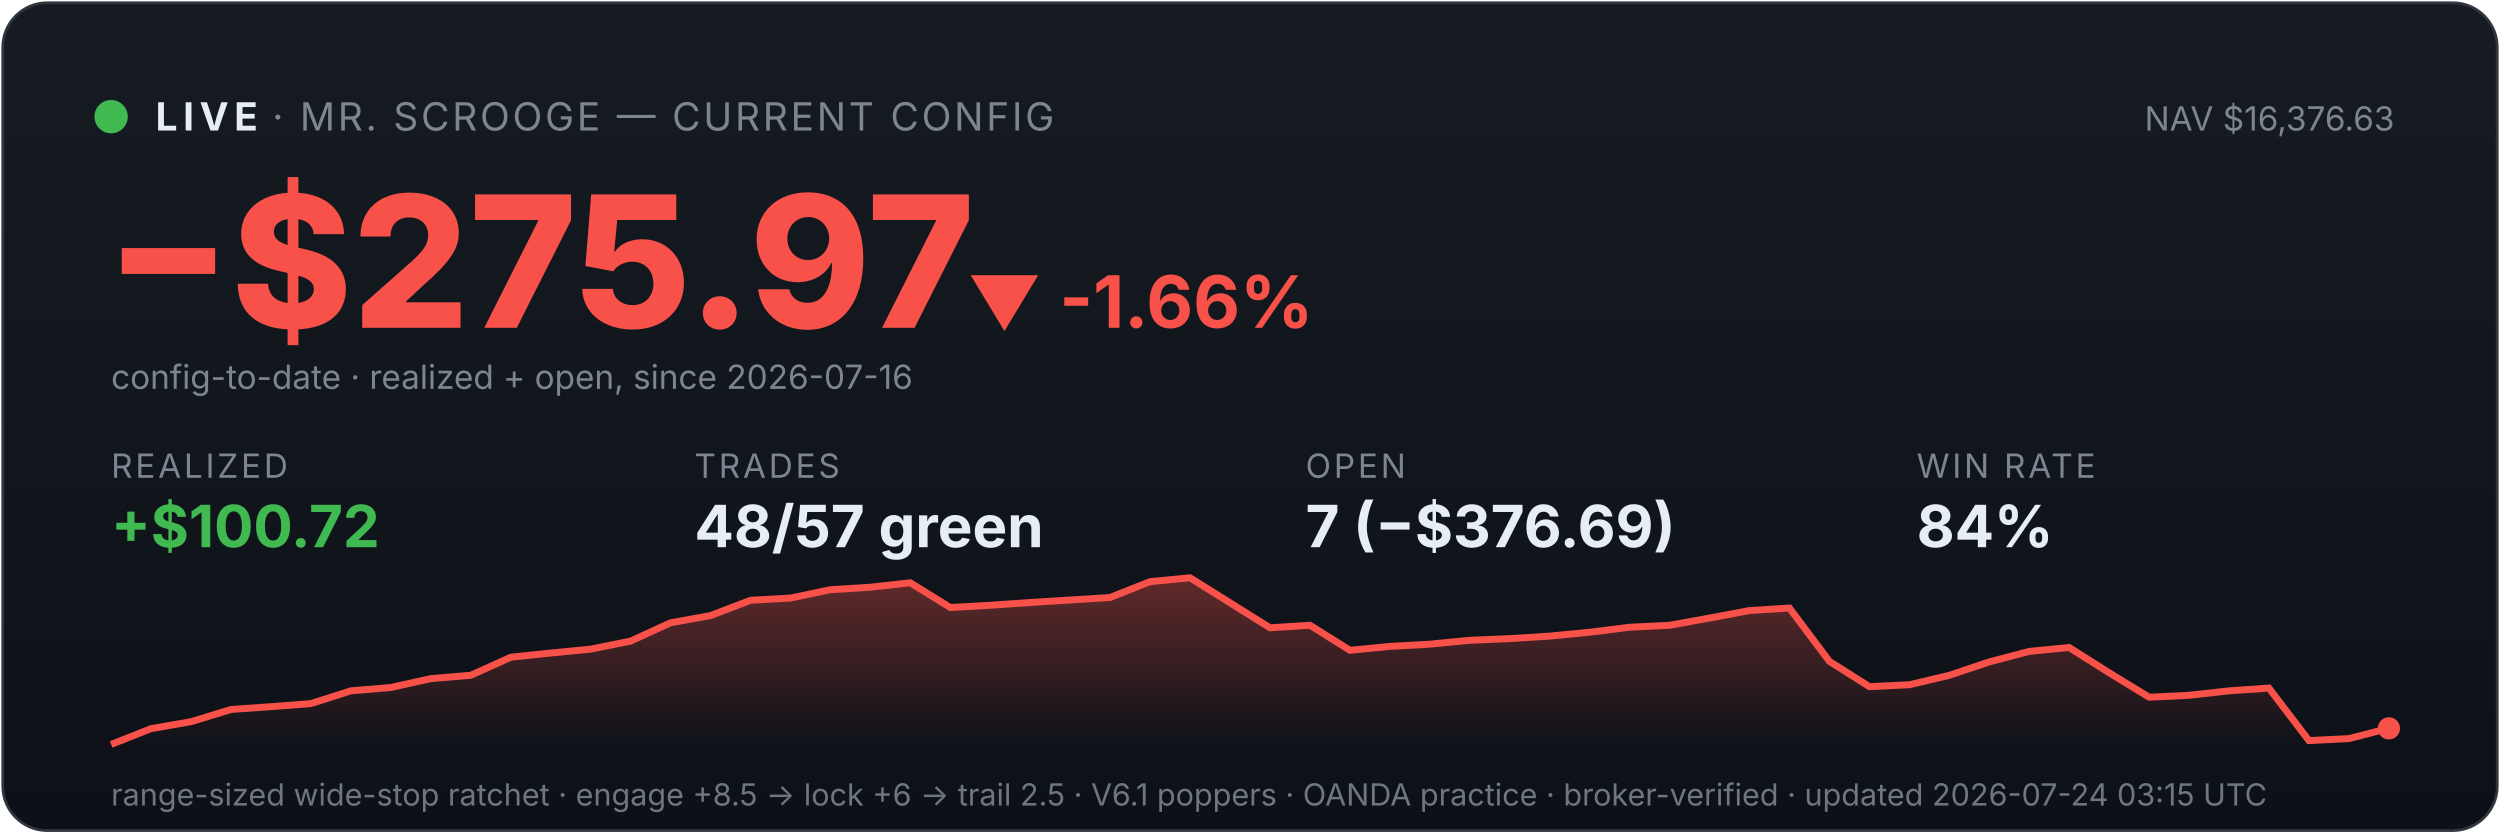
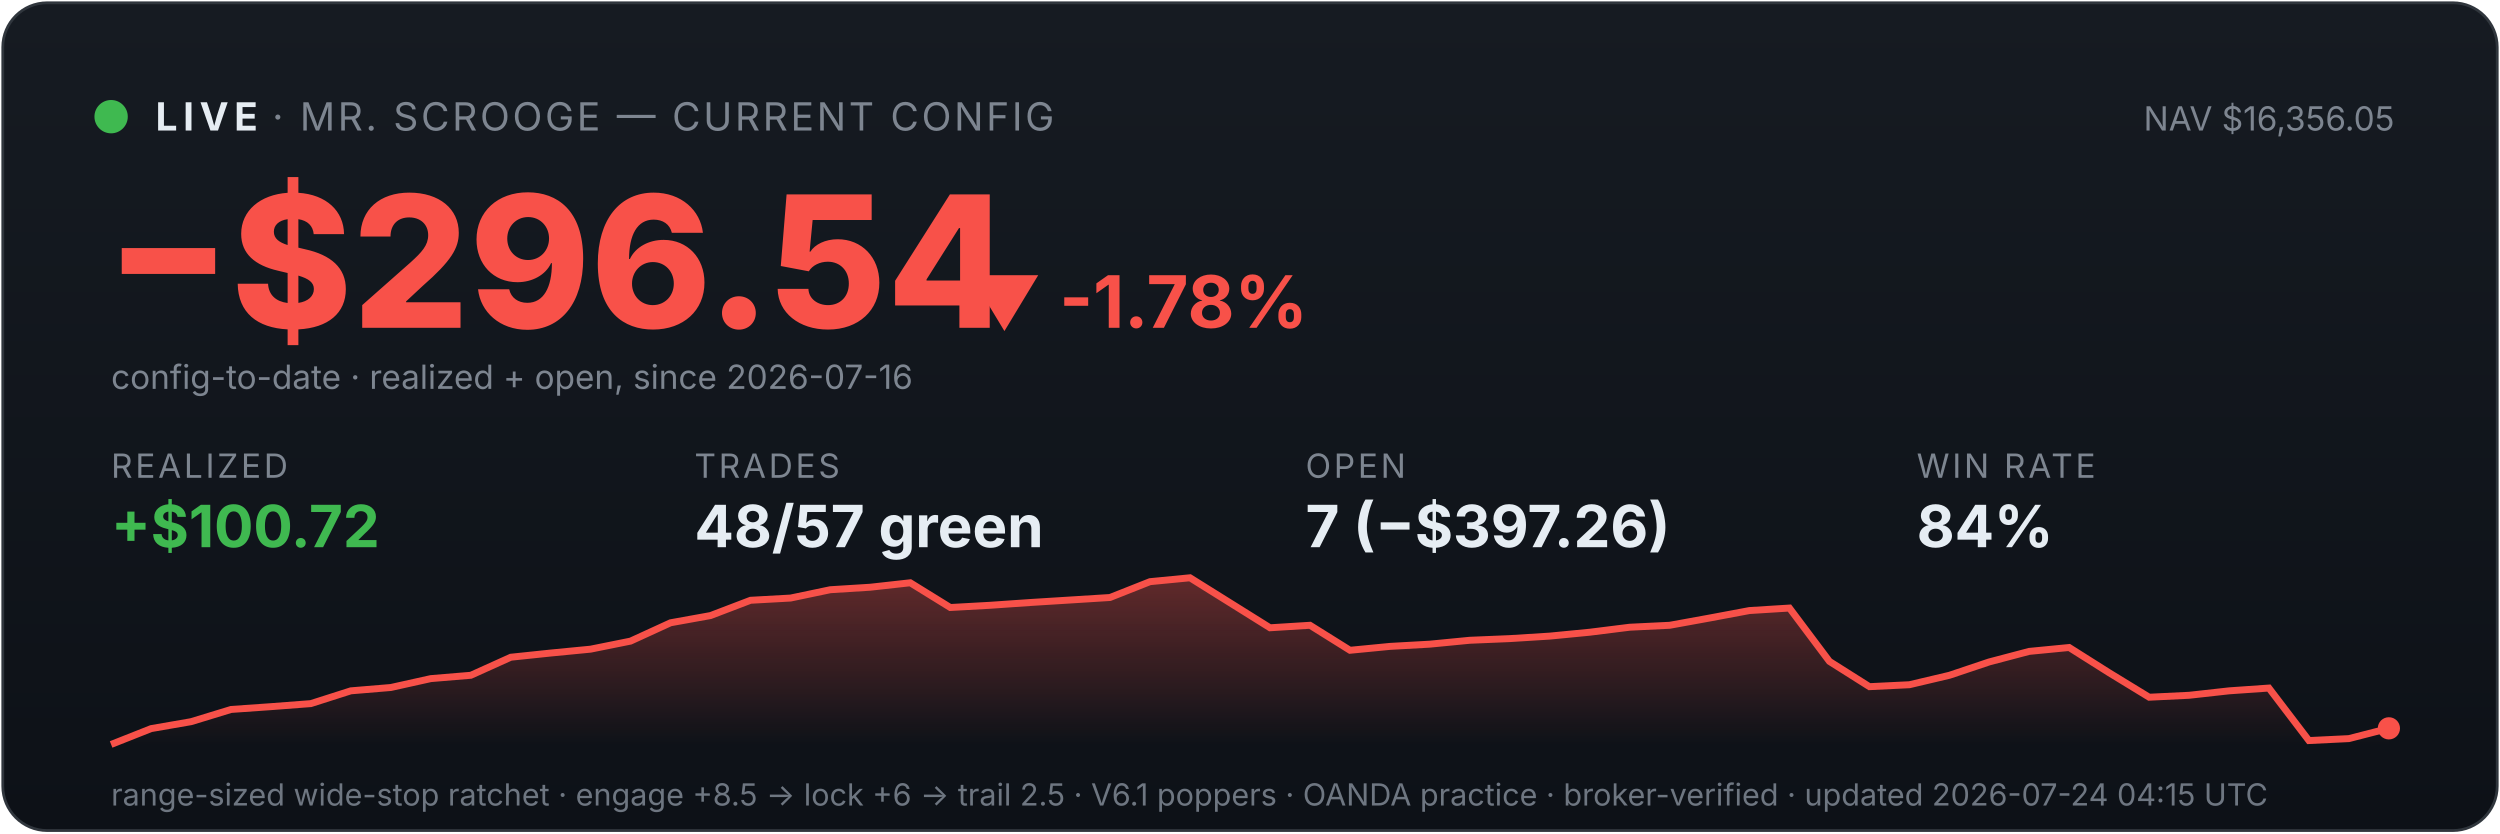
<svg xmlns="http://www.w3.org/2000/svg" viewBox="0 0 900 300" width="100%" font-family="system-ui,-apple-system,sans-serif">
  <defs>
    <linearGradient id="bg" x1="0" y1="0" x2="0" y2="1">
      <stop offset="0" stop-color="#161b22" />
      <stop offset="1" stop-color="#0d1117" />
    </linearGradient>
    <linearGradient id="fill" x1="0" y1="0" x2="0" y2="1">
      <stop offset="0" stop-color="#f85149" stop-opacity="0.35" />
      <stop offset="1" stop-color="#f85149" stop-opacity="0" />
    </linearGradient>
  </defs>
  <rect x="1" y="1" width="898" height="298" rx="16" fill="url(#bg)" stroke="#30363d" />
  <circle cx="40" cy="42" r="6" fill="#3fb950" />
  <text x="56" y="47" font-size="14" font-weight="700" fill="#e6edf3" letter-spacing="2">LIVE</text>
  <text x="98" y="47" font-size="14" fill="#7d8590" letter-spacing="1">· MR. SCROOGE — CURRENT CONFIG</text>
-   <text x="862" y="47" font-size="12" fill="#7d8590" text-anchor="end">NAV $16,376.63</text>
-   <text x="38" y="118" font-size="66" font-weight="800" fill="#f85149">−$275.97</text>
-   <text x="348" y="118" font-size="26" font-weight="700" fill="#f85149">▼ -1.66%</text>
+   <text x="862" y="47" font-size="12" fill="#7d8590" text-anchor="end">NAV $16,356.05</text>
+   <text x="38" y="118" font-size="66" font-weight="800" fill="#f85149">−$296.54</text>
+   <text x="348" y="118" font-size="26" font-weight="700" fill="#f85149">▼ -1.78%</text>
  <text x="40" y="140" font-size="12" fill="#7d8590">config-to-date · realized + open, since 2026-07-16</text>
  <text x="40" y="172" font-family="system-ui,-apple-system,sans-serif" font-size="12" fill="#7d8590" letter-spacing="1">REALIZED</text>
  <text x="40" y="197" font-family="system-ui,-apple-system,sans-serif" font-size="21" font-weight="700" fill="#3fb950">+$100.72</text>
  <text x="250" y="172" font-family="system-ui,-apple-system,sans-serif" font-size="12" fill="#7d8590" letter-spacing="1">TRADES</text>
  <text x="250" y="197" font-family="system-ui,-apple-system,sans-serif" font-size="21" font-weight="700" fill="#e6edf3">48/57 green</text>
  <text x="470" y="172" font-family="system-ui,-apple-system,sans-serif" font-size="12" fill="#7d8590" letter-spacing="1">OPEN</text>
-   <text x="470" y="197" font-family="system-ui,-apple-system,sans-serif" font-size="21" font-weight="700" fill="#e6edf3">7 (−$376.69)</text>
+   <text x="470" y="197" font-family="system-ui,-apple-system,sans-serif" font-size="21" font-weight="700" fill="#e6edf3">7 (−$397.26)</text>
  <text x="690" y="172" font-family="system-ui,-apple-system,sans-serif" font-size="12" fill="#7d8590" letter-spacing="1">WIN RATE</text>
  <text x="690" y="197" font-family="system-ui,-apple-system,sans-serif" font-size="21" font-weight="700" fill="#e6edf3">84%</text>
  <polygon points="40,268 40.0,268.0 54.4,262.3 68.8,259.8 83.2,255.4 97.5,254.4 111.9,253.3 126.3,248.7 140.7,247.5 155.1,244.3 169.5,243.1 183.9,236.6 198.2,235.1 212.6,233.7 227.0,230.8 241.4,224.2 255.8,221.6 270.2,216.1 284.6,215.3 298.9,212.3 313.3,211.4 327.7,209.8 342.1,218.7 356.5,217.9 370.9,216.9 385.3,216.0 399.6,215.1 414.0,209.4 428.4,208.0 442.8,217.0 457.2,226.0 471.6,225.1 486.0,234.1 500.4,232.7 514.7,231.9 529.1,230.5 543.5,229.9 557.9,229.0 572.3,227.6 586.7,225.8 601.1,225.1 615.4,222.5 629.8,219.8 644.2,218.9 658.6,238.1 673.0,247.2 687.4,246.5 701.8,243.1 716.1,238.3 730.5,234.5 744.9,233.1 759.3,242.2 773.7,251.0 788.1,250.3 802.5,248.7 816.8,247.7 831.2,266.6 845.6,265.9 860.0,262.2 860,268" fill="url(#fill)" />
  <polyline points="40.0,268.0 54.4,262.3 68.8,259.8 83.2,255.4 97.5,254.4 111.9,253.3 126.3,248.7 140.7,247.5 155.1,244.3 169.5,243.1 183.9,236.6 198.2,235.1 212.6,233.7 227.0,230.8 241.4,224.2 255.8,221.6 270.2,216.1 284.6,215.3 298.9,212.3 313.3,211.4 327.7,209.8 342.1,218.7 356.5,217.9 370.9,216.9 385.3,216.0 399.6,215.1 414.0,209.4 428.4,208.0 442.8,217.0 457.2,226.0 471.6,225.1 486.0,234.1 500.4,232.7 514.7,231.9 529.1,230.5 543.5,229.9 557.9,229.0 572.3,227.6 586.7,225.8 601.1,225.1 615.4,222.5 629.8,219.8 644.2,218.9 658.6,238.1 673.0,247.2 687.4,246.5 701.8,243.1 716.1,238.3 730.5,234.5 744.9,233.1 759.3,242.2 773.7,251.0 788.1,250.3 802.5,248.7 816.8,247.7 831.2,266.6 845.6,265.9 860.0,262.2" fill="none" stroke="#f85149" stroke-width="2.5" />
  <circle cx="860.0" cy="262.2" r="4" fill="#f85149" />
-   <text x="40" y="290" font-size="11" fill="#6e7681">range-sized wide-stop ratchet · engage +8.5 → lock +6 → trail 2.5 · V6.1 poppers · OANDA practice · broker-verified · updated 2026-07-24 03:15 UTC</text>
+   <text x="40" y="290" font-size="11" fill="#6e7681">range-sized wide-stop ratchet · engage +8.5 → lock +6 → trail 2.5 · V6.1 poppers · OANDA practice · broker-verified · updated 2026-07-24 04:15 UTC</text>
</svg>
